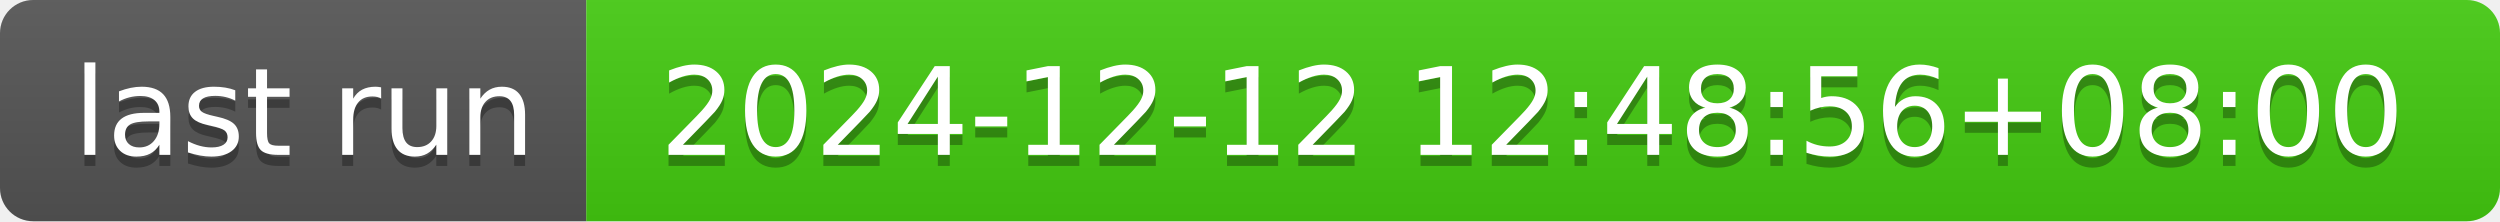
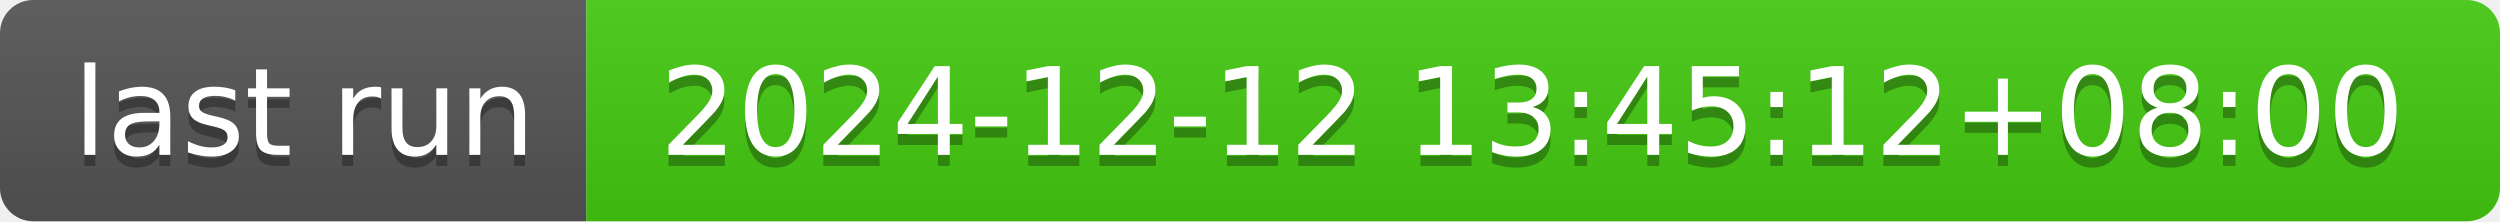
- <svg xmlns="http://www.w3.org/2000/svg" width="226" height="20" role="img" aria-label="last run: 2024-12-12 12:48:56+08:00">
+ <svg xmlns="http://www.w3.org/2000/svg" width="226" height="20" role="img" aria-label="last run: 2024-12-12 13:45:12+08:00">
  <linearGradient id="s" x2="0" y2="100%">
    <stop offset="0" stop-color="#bbb" stop-opacity=".1" />
    <stop offset="1" stop-opacity=".1" />
  </linearGradient>
  <clipPath id="r">
    <rect width="226" height="20" rx="3" fill="#fff" />
  </clipPath>
  <g clip-path="url(#r)">
    <rect width="53" height="20" fill="#555" />
    <rect x="53" width="173" height="20" fill="#4c1" />
    <rect width="226" height="20" fill="url(#s)" />
  </g>
  <g fill="#fff" text-anchor="middle" font-family="Verdana,Geneva,DejaVu Sans,sans-serif" text-rendering="geometricPrecision" font-size="110">
    <text aria-hidden="true" x="275" y="150" fill="#010101" fill-opacity=".3" transform="scale(.1)" textLength="430">last run</text>
    <text x="275" y="140" transform="scale(.1)" fill="#fff" textLength="430">last run</text>
-     <text aria-hidden="true" x="1385" y="150" fill="#010101" fill-opacity=".3" transform="scale(.1)" textLength="1630">2024-12-12 12:48:56+08:00</text>
-     <text x="1385" y="140" transform="scale(.1)" fill="#fff" textLength="1630">2024-12-12 12:48:56+08:00</text>
+     <text aria-hidden="true" x="1385" y="150" fill="#010101" fill-opacity=".3" transform="scale(.1)" textLength="1630">2024-12-12 13:45:12+08:00</text>
+     <text x="1385" y="140" transform="scale(.1)" fill="#fff" textLength="1630">2024-12-12 13:45:12+08:00</text>
  </g>
</svg>
